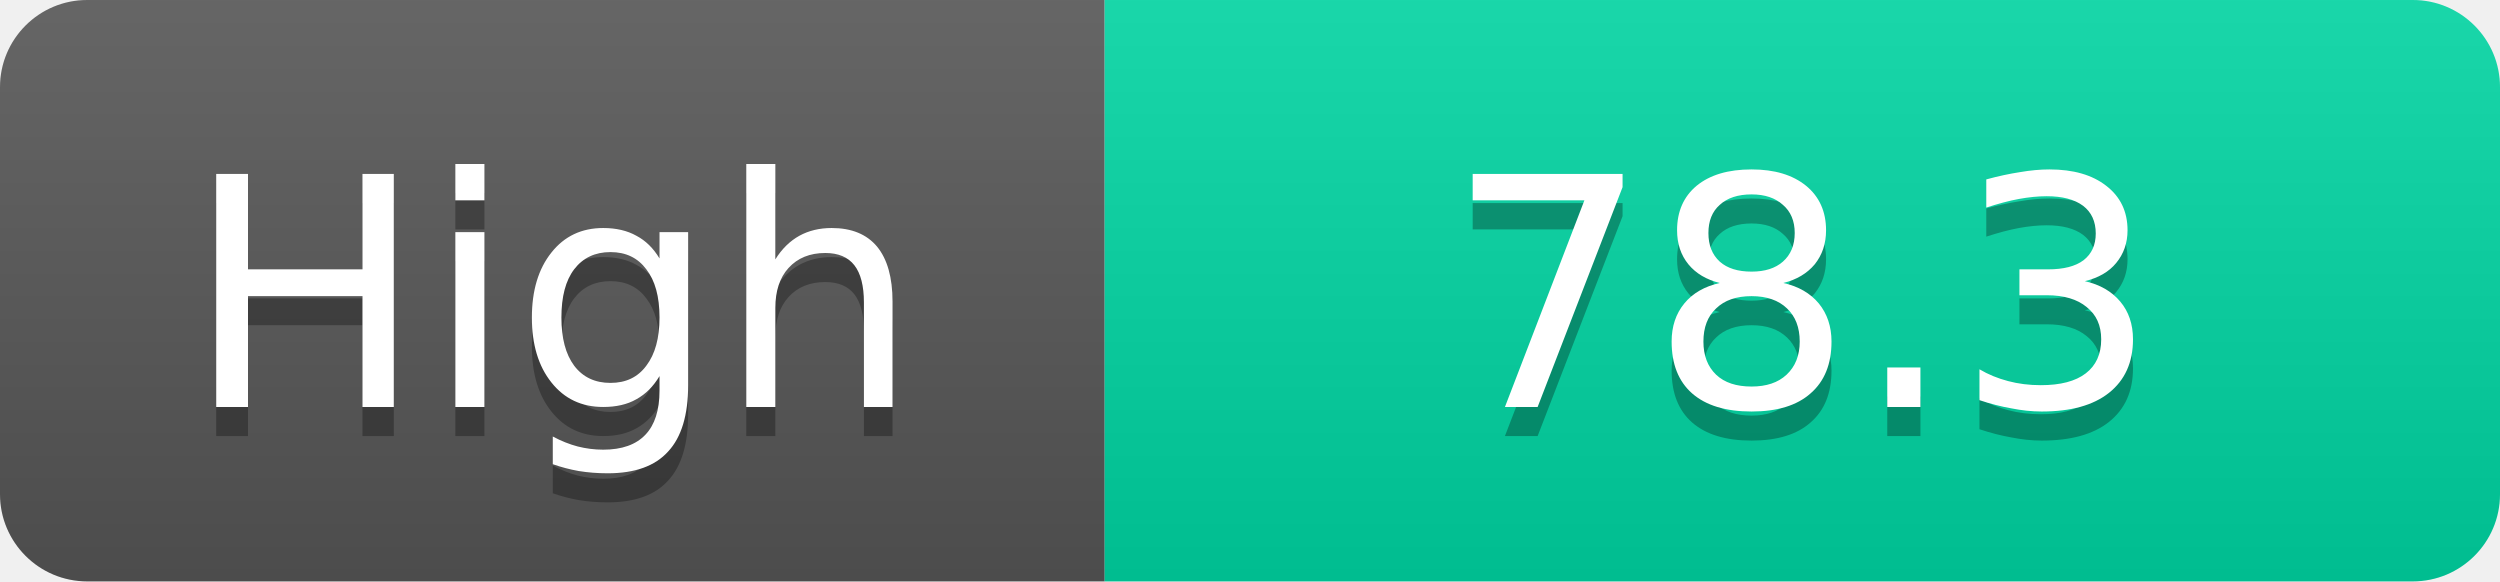
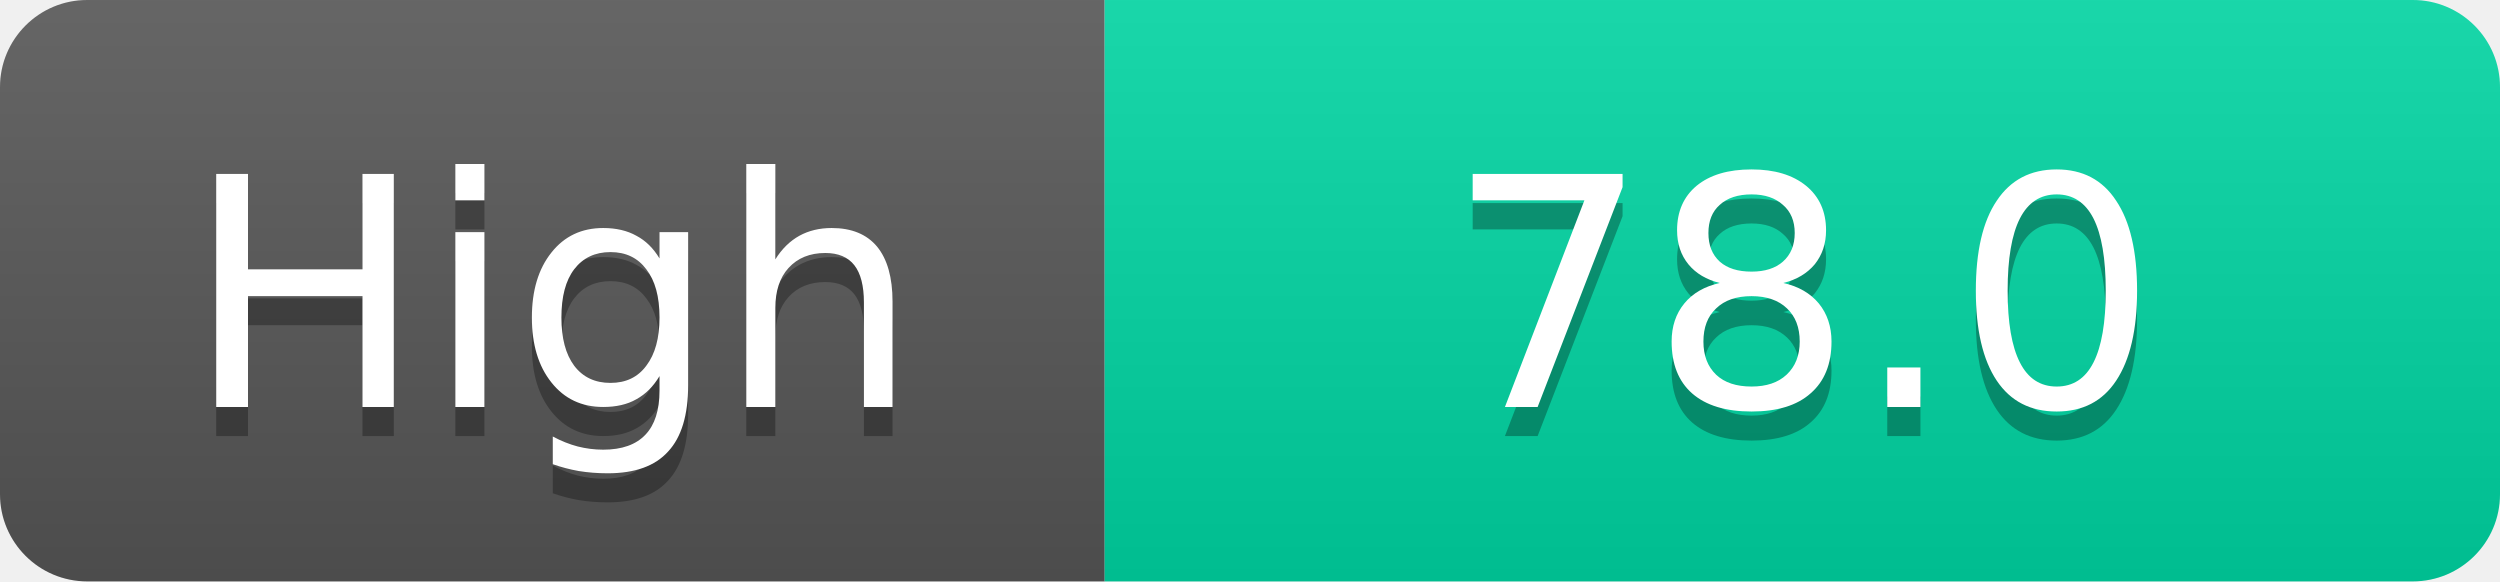
<svg xmlns="http://www.w3.org/2000/svg" width="86" height="20">
  <linearGradient id="s" x2="0" y2="100%">
    <stop offset="0" stop-color="#fff" stop-opacity=".1" />
    <stop offset="1" stop-opacity=".1" />
  </linearGradient>
  <clipPath id="r">
    <rect width="86" height="20" rx="3" fill="#fff" />
  </clipPath>
  <g clip-path="url(#r)">
    <rect width="38" height="20" fill="#555" />
    <rect x="38" width="48" height="20" fill="#00d2a0" />
    <rect width="86" height="20" fill="url(#s)" />
  </g>
  <g fill="#fff" text-anchor="middle" font-family="Verdana,Geneva,DejaVu Sans,sans-serif" text-rendering="geometricPrecision" font-size="11">
    <text x="19.0" y="15" fill="#010101" fill-opacity=".3">High</text>
    <text x="19.0" y="14">High</text>
-     <text x="62.0" y="15" fill="#010101" fill-opacity=".3">78.3</text>
-     <text x="62.0" y="14">78.3</text>
+     <text x="62.0" y="15" fill="#010101" fill-opacity=".3">78.0</text>
+     <text x="62.0" y="14">78.0</text>
  </g>
</svg>
